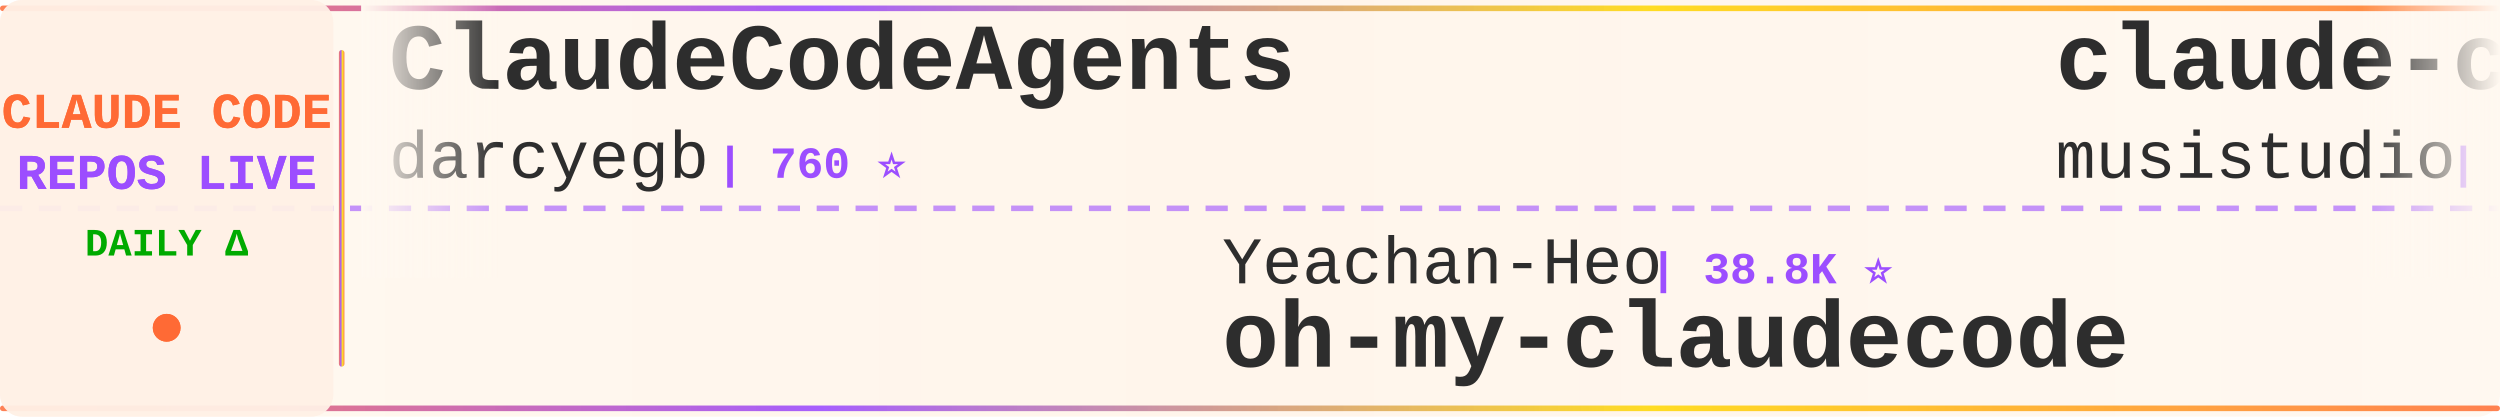
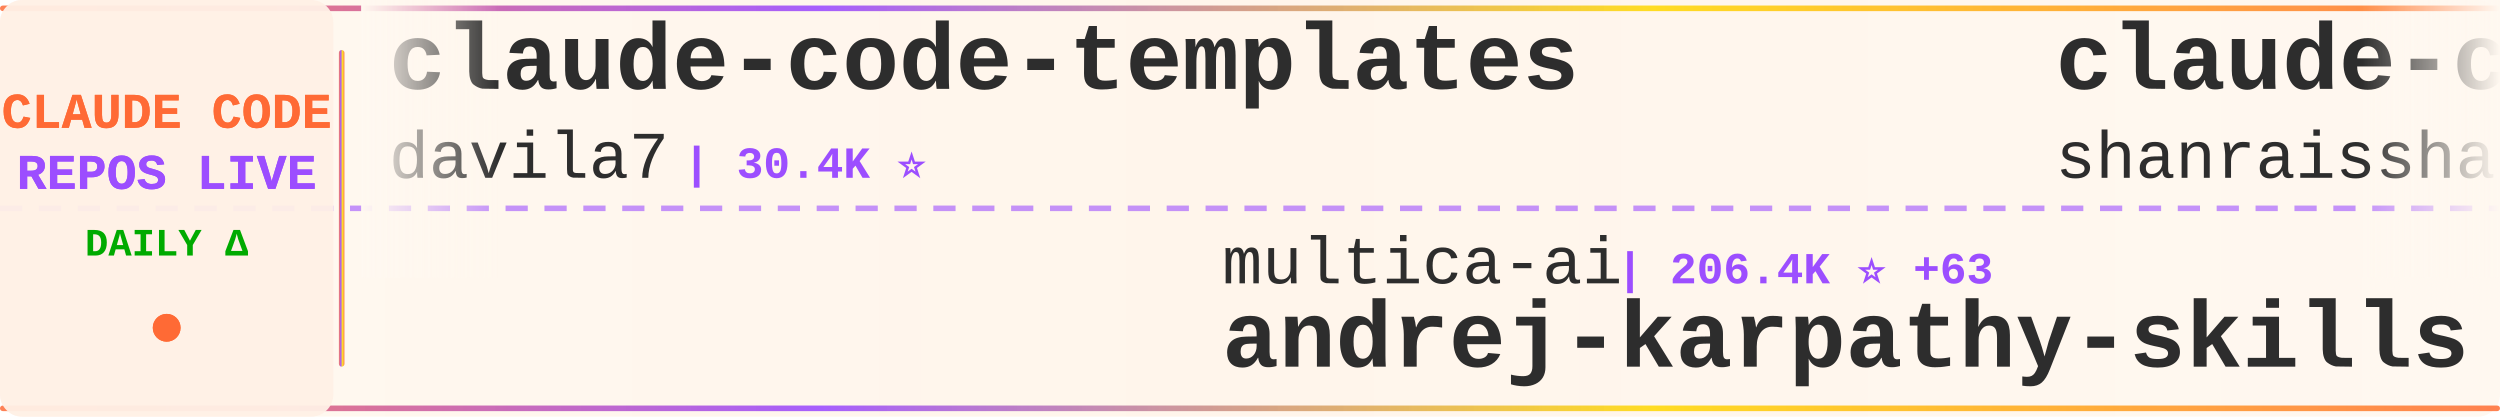
<svg xmlns="http://www.w3.org/2000/svg" width="900" height="150">
  <defs>
    <linearGradient id="tickerBg" x1="0%" y1="0%" x2="100%" y2="0%">
      <stop offset="0%" style="stop-color:#fff8f0;stop-opacity:0.98" />
      <stop offset="50%" style="stop-color:#fff5eb;stop-opacity:1" />
      <stop offset="100%" style="stop-color:#fff8f0;stop-opacity:0.98" />
    </linearGradient>
    <linearGradient id="borderGrad" x1="0%" y1="0%" x2="100%" y2="0%">
      <stop offset="0%" style="stop-color:#FF6B35;stop-opacity:0.85">
        <animate attributeName="stop-opacity" values="0.85;1;0.85" dur="2s" repeatCount="indefinite" />
      </stop>
      <stop offset="33%" style="stop-color:#9C4EFF;stop-opacity:0.9">
        <animate attributeName="stop-opacity" values="0.9;1;0.9" dur="2.2s" repeatCount="indefinite" />
      </stop>
      <stop offset="66%" style="stop-color:#FFD700;stop-opacity:0.85">
        <animate attributeName="stop-opacity" values="0.85;1;0.85" dur="1.8s" repeatCount="indefinite" />
      </stop>
      <stop offset="100%" style="stop-color:#FF6B35;stop-opacity:0.85">
        <animate attributeName="stop-opacity" values="0.85;1;0.85" dur="2s" repeatCount="indefinite" />
      </stop>
    </linearGradient>
    <filter id="textGlow">
      <feGaussianBlur stdDeviation="0.15" result="coloredBlur" />
      <feMerge>
        <feMergeNode in="coloredBlur" />
        <feMergeNode in="SourceGraphic" />
      </feMerge>
    </filter>
    <filter id="metricGlow">
      <feGaussianBlur stdDeviation="0.2" result="coloredBlur" />
      <feMerge>
        <feMergeNode in="coloredBlur" />
        <feMergeNode in="SourceGraphic" />
      </feMerge>
    </filter>
    <linearGradient id="leftFade" x1="0%" y1="0%" x2="100%" y2="0%">
      <stop offset="0%" style="stop-color:#fff8f0;stop-opacity:1" />
      <stop offset="100%" style="stop-color:#fff8f0;stop-opacity:0" />
    </linearGradient>
    <linearGradient id="rightFade" x1="0%" y1="0%" x2="100%" y2="0%">
      <stop offset="0%" style="stop-color:#fff8f0;stop-opacity:0" />
      <stop offset="100%" style="stop-color:#fff8f0;stop-opacity:1" />
    </linearGradient>
  </defs>
  <rect width="900" height="150" fill="url(#tickerBg)" rx="8" />
  <rect x="0" y="2" width="900" height="2" fill="url(#borderGrad)" rx="1" />
  <rect x="0" y="146" width="900" height="2" fill="url(#borderGrad)" rx="1" />
  <line x1="0" y1="75" x2="900" y2="75" stroke="#9C4EFF" stroke-width="2" stroke-dasharray="8 6" opacity="0.6" />
  <rect x="0" y="0" width="120" height="150" fill="#fff0e6" opacity="0.95" rx="8" />
  <text x="60" y="46" font-family="'Courier New', monospace" font-size="18" font-weight="bold" fill="#FF6B35" text-anchor="middle" filter="url(#textGlow)">
    CLAUDE CODE
  </text>
  <text x="60" y="68" font-family="'Courier New', monospace" font-size="18" font-weight="bold" fill="#9C4EFF" text-anchor="middle" filter="url(#textGlow)">
    REPOS LIVE
  </text>
  <text x="60" y="92" font-family="'Courier New', monospace" font-size="14" font-weight="bold" fill="#00aa00" text-anchor="middle">
    DAILY Δ
  </text>
  <circle cx="60" cy="118" r="5" fill="#FF6B35" filter="url(#metricGlow)">
    <animate attributeName="r" values="4;6;4" dur="1.5s" repeatCount="indefinite" />
    <animate attributeName="opacity" values="0.6;1;0.6" dur="1.5s" repeatCount="indefinite" />
  </circle>
  <rect x="122" y="18" width="2" height="114" fill="url(#borderGrad)" rx="1" />
  <clipPath id="tickerClip">
    <rect x="130" y="0" width="770" height="150" />
  </clipPath>
  <g clip-path="url(#tickerClip)">
    <g id="tickerItems">
      <animateTransform attributeName="transform" attributeType="XML" type="translate" from="0 0" to="-3000 0" dur="54s" repeatCount="indefinite" />
      <g transform="translate(0, 0)">
-         <text x="140" y="32" font-family="'Courier New', monospace" font-size="34" font-weight="bold" fill="#2d2d2d">ClaudeCodeAgents</text>
-         <text x="140" y="64" font-family="'Courier New', monospace" font-size="24" font-weight="normal" fill="#2d2d2d" opacity="1.0">darcyegb</text>
-         <text x="258" y="64" font-family="'Courier New', monospace" font-size="16" font-weight="bold" fill="#9C4EFF"> | 760 ⭐</text>
+         <text x="140" y="32" font-family="'Courier New', monospace" font-size="34" font-weight="bold" fill="#2d2d2d">claude-code-templates</text>
+         <text x="140" y="64" font-family="'Courier New', monospace" font-size="24" font-weight="normal" fill="#2d2d2d" opacity="1.0">davila7</text>
+         <text x="246" y="64" font-family="'Courier New', monospace" font-size="16" font-weight="bold" fill="#9C4EFF"> | 30.4K ⭐</text>
      </g>
      <g transform="translate(300, 0)">
-         <text x="140" y="102" font-family="'Courier New', monospace" font-size="24" font-weight="normal" fill="#2d2d2d" opacity="1.0">Yeachan-Heo</text>
-         <text x="294" y="102" font-family="'Courier New', monospace" font-size="16" font-weight="bold" fill="#9C4EFF"> | 38.8K ⭐</text>
-         <text x="140" y="132" font-family="'Courier New', monospace" font-size="34" font-weight="bold" fill="#2d2d2d">oh-my-claudecode</text>
+         <text x="140" y="102" font-family="'Courier New', monospace" font-size="24" font-weight="normal" fill="#2d2d2d" opacity="1.0">multica-ai</text>
+         <text x="282" y="102" font-family="'Courier New', monospace" font-size="16" font-weight="bold" fill="#9C4EFF"> | 206.4K ⭐ +63</text>
+         <text x="140" y="132" font-family="'Courier New', monospace" font-size="34" font-weight="bold" fill="#2d2d2d">andrej-karpathy-skills</text>
      </g>
      <g transform="translate(600, 0)">
-         <text x="140" y="32" font-family="'Courier New', monospace" font-size="34" font-weight="bold" fill="#2d2d2d">claude-code-router</text>
-         <text x="140" y="64" font-family="'Courier New', monospace" font-size="24" font-weight="normal" fill="#2d2d2d" opacity="1.0">musistudio</text>
-         <text x="282" y="64" font-family="'Courier New', monospace" font-size="16" font-weight="bold" fill="#9C4EFF"> | 36.9K ⭐ +1</text>
+         <text x="140" y="32" font-family="'Courier New', monospace" font-size="34" font-weight="bold" fill="#2d2d2d">claude-code-best-practic...</text>
+         <text x="140" y="64" font-family="'Courier New', monospace" font-size="24" font-weight="normal" fill="#2d2d2d" opacity="1.0">shanraisshan</text>
+         <text x="306" y="64" font-family="'Courier New', monospace" font-size="16" font-weight="bold" fill="#9C4EFF"> | 65.0K ⭐ +5</text>
      </g>
      <g transform="translate(900, 0)">
-         <text x="140" y="102" font-family="'Courier New', monospace" font-size="24" font-weight="normal" fill="#2d2d2d" opacity="1.0">ykdojo</text>
-         <text x="234" y="102" font-family="'Courier New', monospace" font-size="16" font-weight="bold" fill="#9C4EFF"> | 9.9K ⭐ +2</text>
-         <text x="140" y="132" font-family="'Courier New', monospace" font-size="34" font-weight="bold" fill="#2d2d2d">claude-code-tips</text>
+         <text x="140" y="102" font-family="'Courier New', monospace" font-size="24" font-weight="normal" fill="#2d2d2d" opacity="1.0">shareAI-lab</text>
+         <text x="294" y="102" font-family="'Courier New', monospace" font-size="16" font-weight="bold" fill="#9C4EFF"> | 75.2K ⭐ +5</text>
+         <text x="140" y="132" font-family="'Courier New', monospace" font-size="34" font-weight="bold" fill="#2d2d2d">learn-claude-code</text>
      </g>
      <g transform="translate(1200, 0)">
-         <text x="140" y="32" font-family="'Courier New', monospace" font-size="34" font-weight="bold" fill="#2d2d2d">claude-code-rev</text>
-         <text x="140" y="64" font-family="'Courier New', monospace" font-size="24" font-weight="normal" fill="#2d2d2d" opacity="1.0">oboard</text>
-         <text x="234" y="64" font-family="'Courier New', monospace" font-size="16" font-weight="bold" fill="#9C4EFF"> | 3.3K ⭐</text>
+         <text x="140" y="32" font-family="'Courier New', monospace" font-size="34" font-weight="bold" fill="#2d2d2d">ClaudeCode</text>
+         <text x="140" y="64" font-family="'Courier New', monospace" font-size="24" font-weight="normal" fill="#2d2d2d" opacity="1.0">guanshan</text>
+         <text x="258" y="64" font-family="'Courier New', monospace" font-size="16" font-weight="bold" fill="#9C4EFF"> | 61 ⭐</text>
      </g>
      <g transform="translate(1500, 0)">
-         <text x="140" y="102" font-family="'Courier New', monospace" font-size="24" font-weight="normal" fill="#2d2d2d" opacity="1.0">SeemSeam</text>
-         <text x="258" y="102" font-family="'Courier New', monospace" font-size="16" font-weight="bold" fill="#9C4EFF"> | 3.4K ⭐ +1</text>
-         <text x="140" y="132" font-family="'Courier New', monospace" font-size="34" font-weight="bold" fill="#2d2d2d">claude_codex_bridge</text>
+         <text x="140" y="102" font-family="'Courier New', monospace" font-size="24" font-weight="normal" fill="#2d2d2d" opacity="1.0">JrCx7scC</text>
+         <text x="258" y="102" font-family="'Courier New', monospace" font-size="16" font-weight="bold" fill="#9C4EFF"> | 374 ⭐</text>
+         <text x="140" y="132" font-family="'Courier New', monospace" font-size="34" font-weight="bold" fill="#2d2d2d">claude-code-source</text>
      </g>
      <g transform="translate(1800, 0)">
-         <text x="140" y="32" font-family="'Courier New', monospace" font-size="34" font-weight="bold" fill="#2d2d2d">awesome-claude-code</text>
-         <text x="140" y="64" font-family="'Courier New', monospace" font-size="24" font-weight="normal" fill="#2d2d2d" opacity="1.0">jqueryscript</text>
-         <text x="306" y="64" font-family="'Courier New', monospace" font-size="16" font-weight="bold" fill="#9C4EFF"> | 504 ⭐</text>
+         <text x="140" y="32" font-family="'Courier New', monospace" font-size="34" font-weight="bold" fill="#2d2d2d">Claude-code</text>
+         <text x="140" y="64" font-family="'Courier New', monospace" font-size="24" font-weight="normal" fill="#2d2d2d" opacity="1.0">zstmfhy</text>
+         <text x="246" y="64" font-family="'Courier New', monospace" font-size="16" font-weight="bold" fill="#9C4EFF"> | 190 ⭐</text>
      </g>
      <g transform="translate(2100, 0)">
-         <text x="140" y="102" font-family="'Courier New', monospace" font-size="24" font-weight="normal" fill="#2d2d2d" opacity="1.0">Chachamaru127</text>
-         <text x="318" y="102" font-family="'Courier New', monospace" font-size="16" font-weight="bold" fill="#9C4EFF"> | 3.1K ⭐ +1</text>
-         <text x="140" y="132" font-family="'Courier New', monospace" font-size="34" font-weight="bold" fill="#2d2d2d">claude-code-harness</text>
+         <text x="140" y="102" font-family="'Courier New', monospace" font-size="24" font-weight="normal" fill="#2d2d2d" opacity="1.0">anthropics</text>
+         <text x="282" y="102" font-family="'Courier New', monospace" font-size="16" font-weight="bold" fill="#9C4EFF"> | 8.7K ⭐ +1</text>
+         <text x="140" y="132" font-family="'Courier New', monospace" font-size="34" font-weight="bold" fill="#2d2d2d">claude-code-action</text>
      </g>
      <g transform="translate(2400, 0)">
-         <text x="140" y="32" font-family="'Courier New', monospace" font-size="34" font-weight="bold" fill="#2d2d2d">how-claude-code-works</text>
-         <text x="140" y="64" font-family="'Courier New', monospace" font-size="24" font-weight="normal" fill="#2d2d2d" opacity="1.0">Windy3f3f3f3f</text>
-         <text x="318" y="64" font-family="'Courier New', monospace" font-size="16" font-weight="bold" fill="#9C4EFF"> | 3.5K ⭐ +1</text>
+         <text x="140" y="32" font-family="'Courier New', monospace" font-size="34" font-weight="bold" fill="#2d2d2d">claude-code-source</text>
+         <text x="140" y="64" font-family="'Courier New', monospace" font-size="24" font-weight="normal" fill="#2d2d2d" opacity="1.0">hangsman</text>
+         <text x="258" y="64" font-family="'Courier New', monospace" font-size="16" font-weight="bold" fill="#9C4EFF"> | 790 ⭐</text>
      </g>
      <g transform="translate(2700, 0)">
-         <text x="140" y="102" font-family="'Courier New', monospace" font-size="24" font-weight="normal" fill="#2d2d2d" opacity="1.0">diet103</text>
-         <text x="246" y="102" font-family="'Courier New', monospace" font-size="16" font-weight="bold" fill="#9C4EFF"> | 10.0K ⭐</text>
-         <text x="140" y="132" font-family="'Courier New', monospace" font-size="34" font-weight="bold" fill="#2d2d2d">claude-code-infrastructu...</text>
+         <text x="140" y="102" font-family="'Courier New', monospace" font-size="24" font-weight="normal" fill="#2d2d2d" opacity="1.0">Cranot</text>
+         <text x="234" y="102" font-family="'Courier New', monospace" font-size="16" font-weight="bold" fill="#9C4EFF"> | 2.9K ⭐</text>
+         <text x="140" y="132" font-family="'Courier New', monospace" font-size="34" font-weight="bold" fill="#2d2d2d">claude-code-guide</text>
      </g>
      <g transform="translate(3000, 0)">
-         <text x="140" y="32" font-family="'Courier New', monospace" font-size="34" font-weight="bold" fill="#2d2d2d">ClaudeCodeAgents</text>
-         <text x="140" y="64" font-family="'Courier New', monospace" font-size="24" font-weight="normal" fill="#2d2d2d" opacity="1.0">darcyegb</text>
-         <text x="258" y="64" font-family="'Courier New', monospace" font-size="16" font-weight="bold" fill="#9C4EFF"> | 760 ⭐</text>
+         <text x="140" y="32" font-family="'Courier New', monospace" font-size="34" font-weight="bold" fill="#2d2d2d">claude-code-templates</text>
+         <text x="140" y="64" font-family="'Courier New', monospace" font-size="24" font-weight="normal" fill="#2d2d2d" opacity="1.0">davila7</text>
+         <text x="246" y="64" font-family="'Courier New', monospace" font-size="16" font-weight="bold" fill="#9C4EFF"> | 30.4K ⭐</text>
      </g>
      <g transform="translate(3300, 0)">
-         <text x="140" y="102" font-family="'Courier New', monospace" font-size="24" font-weight="normal" fill="#2d2d2d" opacity="1.0">Yeachan-Heo</text>
-         <text x="294" y="102" font-family="'Courier New', monospace" font-size="16" font-weight="bold" fill="#9C4EFF"> | 38.8K ⭐</text>
-         <text x="140" y="132" font-family="'Courier New', monospace" font-size="34" font-weight="bold" fill="#2d2d2d">oh-my-claudecode</text>
+         <text x="140" y="102" font-family="'Courier New', monospace" font-size="24" font-weight="normal" fill="#2d2d2d" opacity="1.0">multica-ai</text>
+         <text x="282" y="102" font-family="'Courier New', monospace" font-size="16" font-weight="bold" fill="#9C4EFF"> | 206.4K ⭐ +63</text>
+         <text x="140" y="132" font-family="'Courier New', monospace" font-size="34" font-weight="bold" fill="#2d2d2d">andrej-karpathy-skills</text>
      </g>
      <g transform="translate(3600, 0)">
-         <text x="140" y="32" font-family="'Courier New', monospace" font-size="34" font-weight="bold" fill="#2d2d2d">claude-code-router</text>
-         <text x="140" y="64" font-family="'Courier New', monospace" font-size="24" font-weight="normal" fill="#2d2d2d" opacity="1.0">musistudio</text>
-         <text x="282" y="64" font-family="'Courier New', monospace" font-size="16" font-weight="bold" fill="#9C4EFF"> | 36.9K ⭐ +1</text>
+         <text x="140" y="32" font-family="'Courier New', monospace" font-size="34" font-weight="bold" fill="#2d2d2d">claude-code-best-practic...</text>
+         <text x="140" y="64" font-family="'Courier New', monospace" font-size="24" font-weight="normal" fill="#2d2d2d" opacity="1.0">shanraisshan</text>
+         <text x="306" y="64" font-family="'Courier New', monospace" font-size="16" font-weight="bold" fill="#9C4EFF"> | 65.0K ⭐ +5</text>
      </g>
      <g transform="translate(3900, 0)">
-         <text x="140" y="102" font-family="'Courier New', monospace" font-size="24" font-weight="normal" fill="#2d2d2d" opacity="1.0">ykdojo</text>
-         <text x="234" y="102" font-family="'Courier New', monospace" font-size="16" font-weight="bold" fill="#9C4EFF"> | 9.9K ⭐ +2</text>
-         <text x="140" y="132" font-family="'Courier New', monospace" font-size="34" font-weight="bold" fill="#2d2d2d">claude-code-tips</text>
+         <text x="140" y="102" font-family="'Courier New', monospace" font-size="24" font-weight="normal" fill="#2d2d2d" opacity="1.0">shareAI-lab</text>
+         <text x="294" y="102" font-family="'Courier New', monospace" font-size="16" font-weight="bold" fill="#9C4EFF"> | 75.2K ⭐ +5</text>
+         <text x="140" y="132" font-family="'Courier New', monospace" font-size="34" font-weight="bold" fill="#2d2d2d">learn-claude-code</text>
      </g>
    </g>
  </g>
  <rect x="130" y="0" width="50" height="100" fill="url(#leftFade)" />
  <rect x="850" y="0" width="50" height="100" fill="url(#rightFade)" />
</svg>
